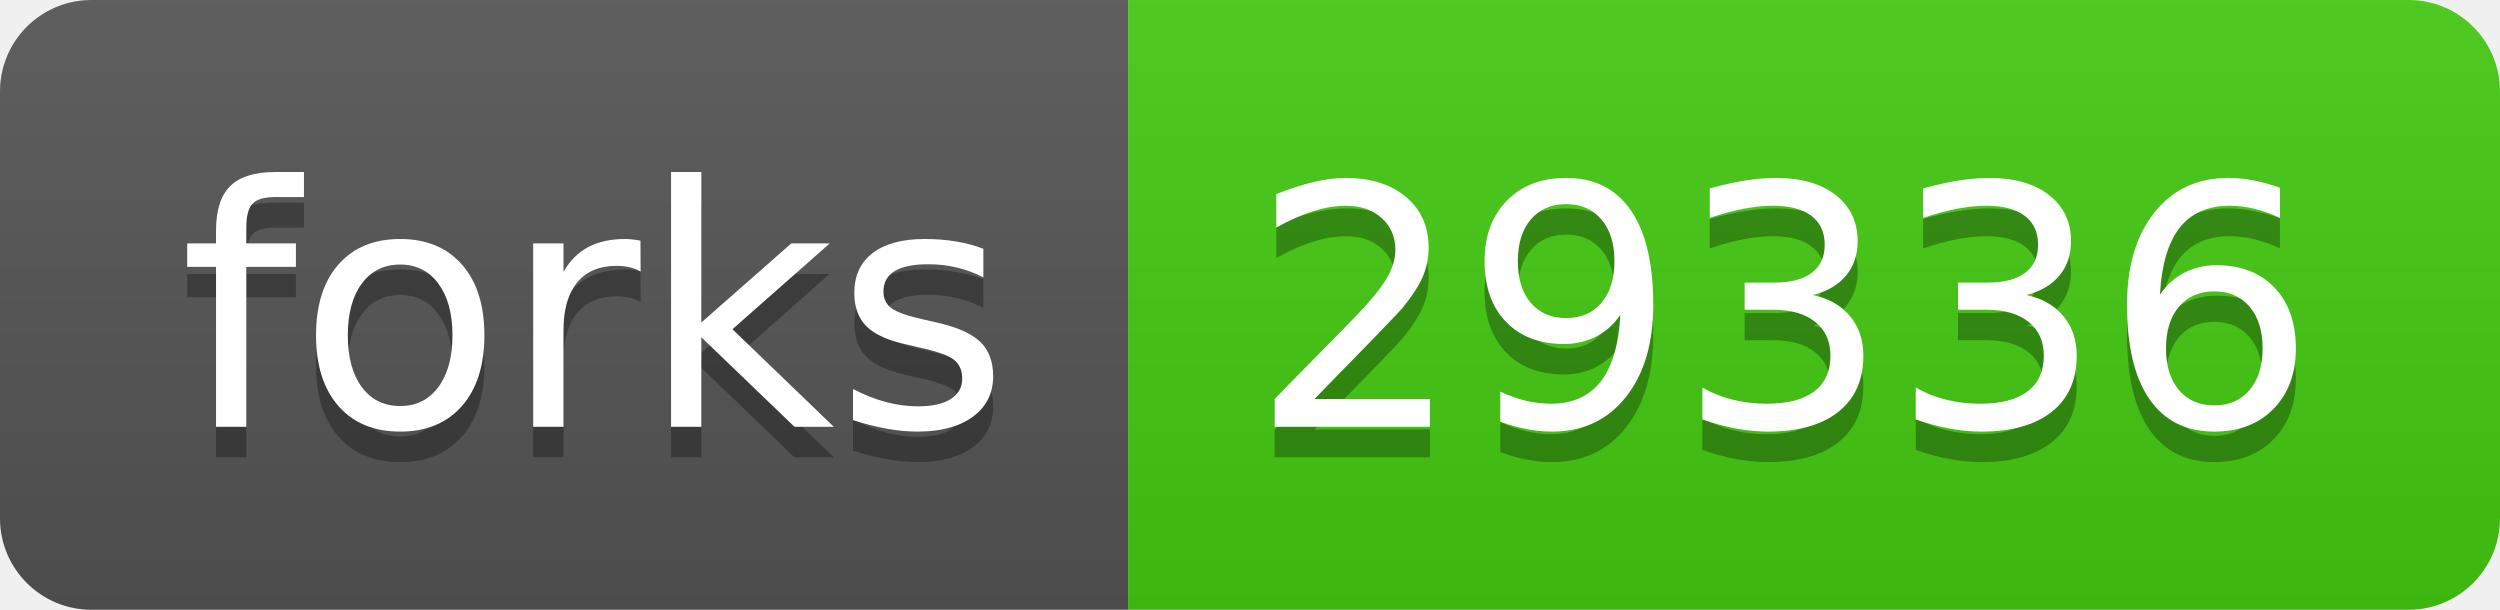
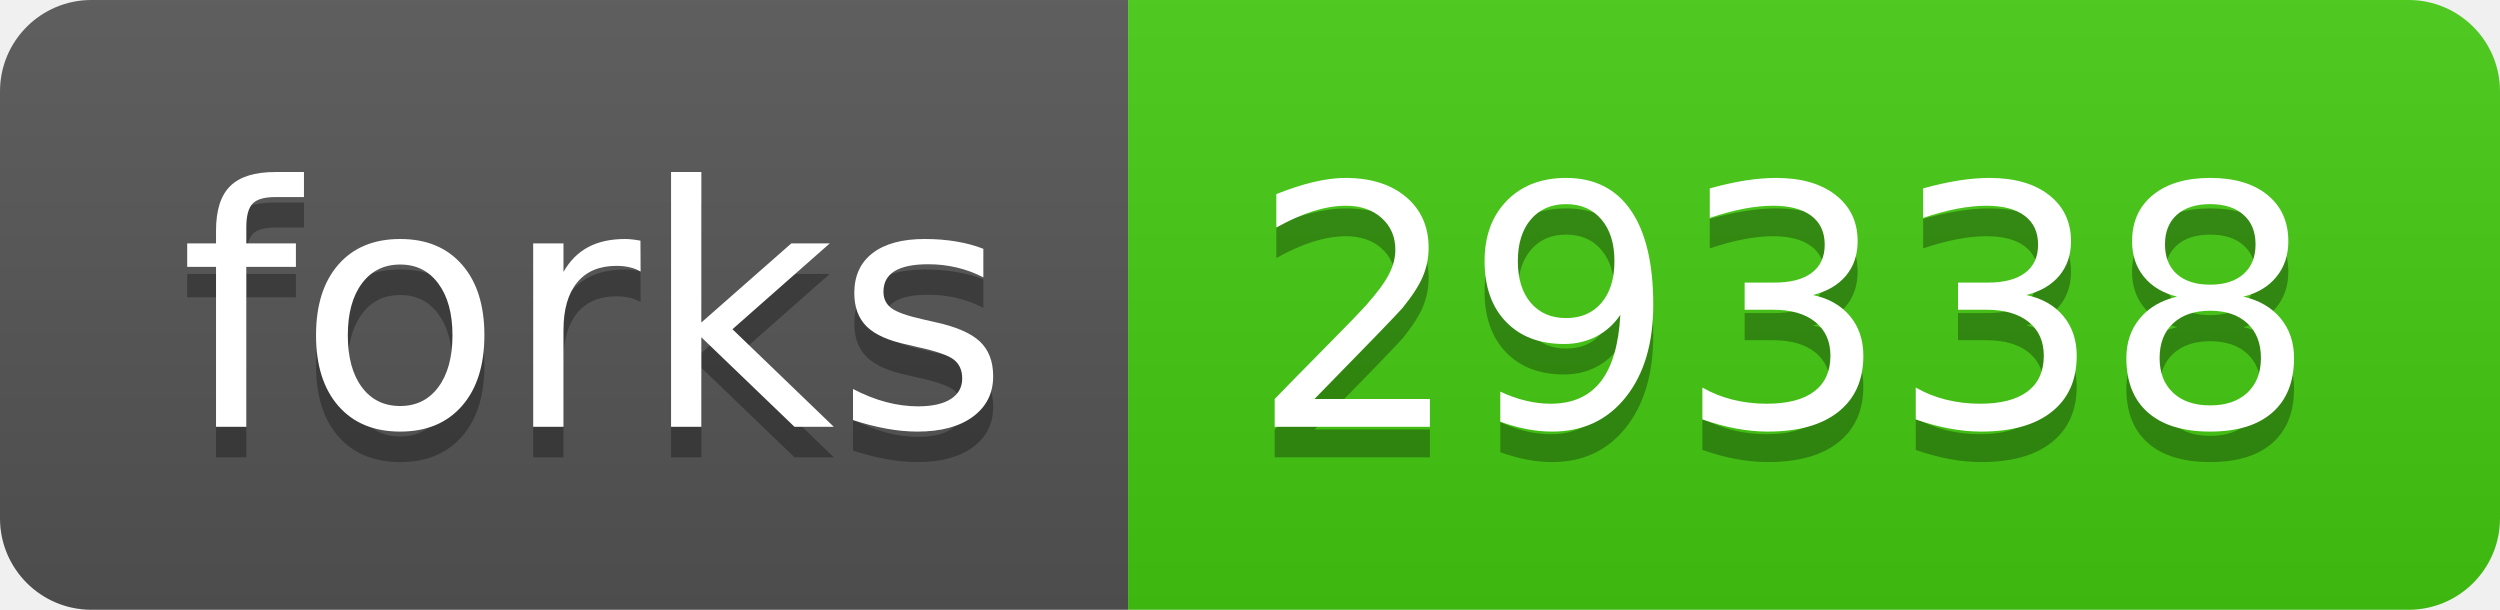
- <svg xmlns="http://www.w3.org/2000/svg" width="82" height="20" role="img" aria-label="forks: 29336">
+ <svg xmlns="http://www.w3.org/2000/svg" width="82" height="20" role="img" aria-label="forks: 29338">
  <linearGradient id="s" x2="0" y2="100%">
    <stop offset="0" stop-color="#bbb" stop-opacity=".1" />
    <stop offset="1" stop-opacity=".1" />
  </linearGradient>
  <clipPath id="r">
    <rect width="82" height="20" rx="3" fill="#fff" />
  </clipPath>
  <g clip-path="url(#r)">
    <rect width="37" height="20" fill="#555" />
    <rect x="37" width="45" height="20" fill="#4c1" />
    <rect width="82" height="20" fill="url(#s)" />
  </g>
  <g fill="#fff" text-anchor="middle" font-family="Verdana,Geneva,DejaVu Sans,sans-serif" text-rendering="geometricPrecision" font-size="110">
    <text aria-hidden="true" x="195" y="150" fill="#010101" fill-opacity=".3" transform="scale(.1)" textLength="270">forks</text>
    <text x="195" y="140" transform="scale(.1)" fill="#fff" textLength="270">forks</text>
-     <text aria-hidden="true" x="585" y="150" fill="#010101" fill-opacity=".3" transform="scale(.1)" textLength="350">29336</text>
-     <text x="585" y="140" transform="scale(.1)" fill="#fff" textLength="350">29336</text>
+     <text aria-hidden="true" x="585" y="150" fill="#010101" fill-opacity=".3" transform="scale(.1)" textLength="350">29338</text>
+     <text x="585" y="140" transform="scale(.1)" fill="#fff" textLength="350">29338</text>
  </g>
</svg>
